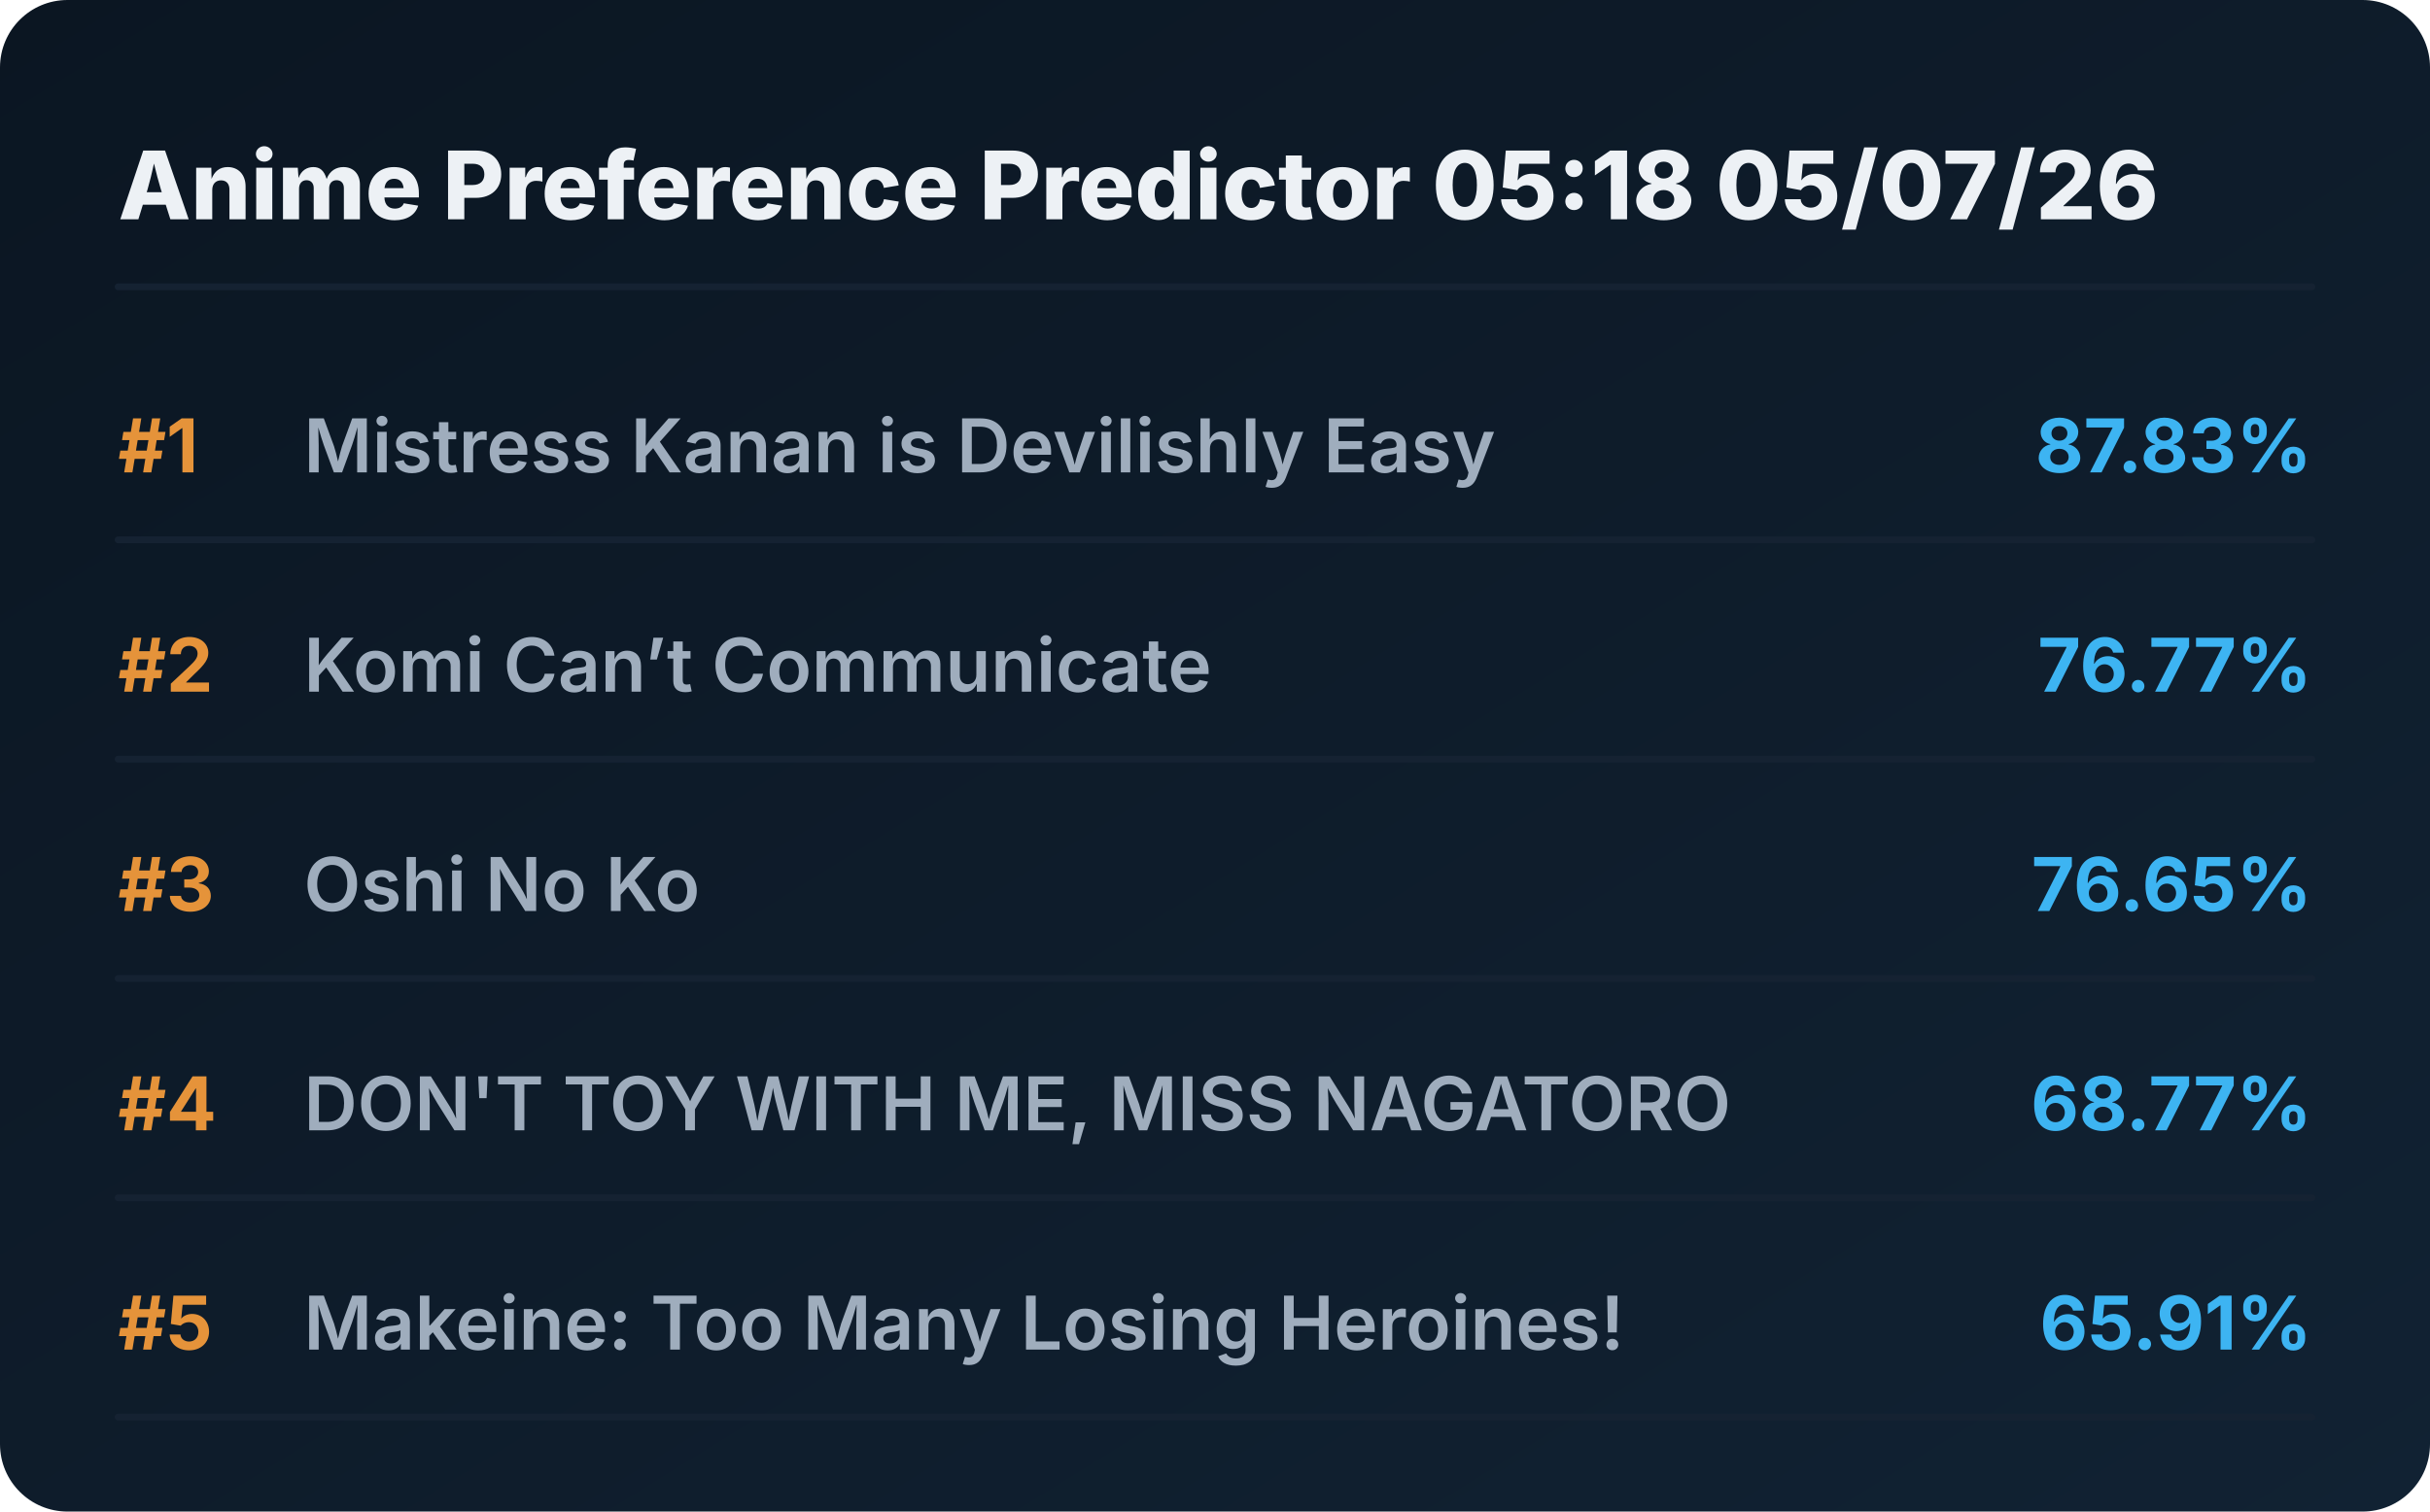
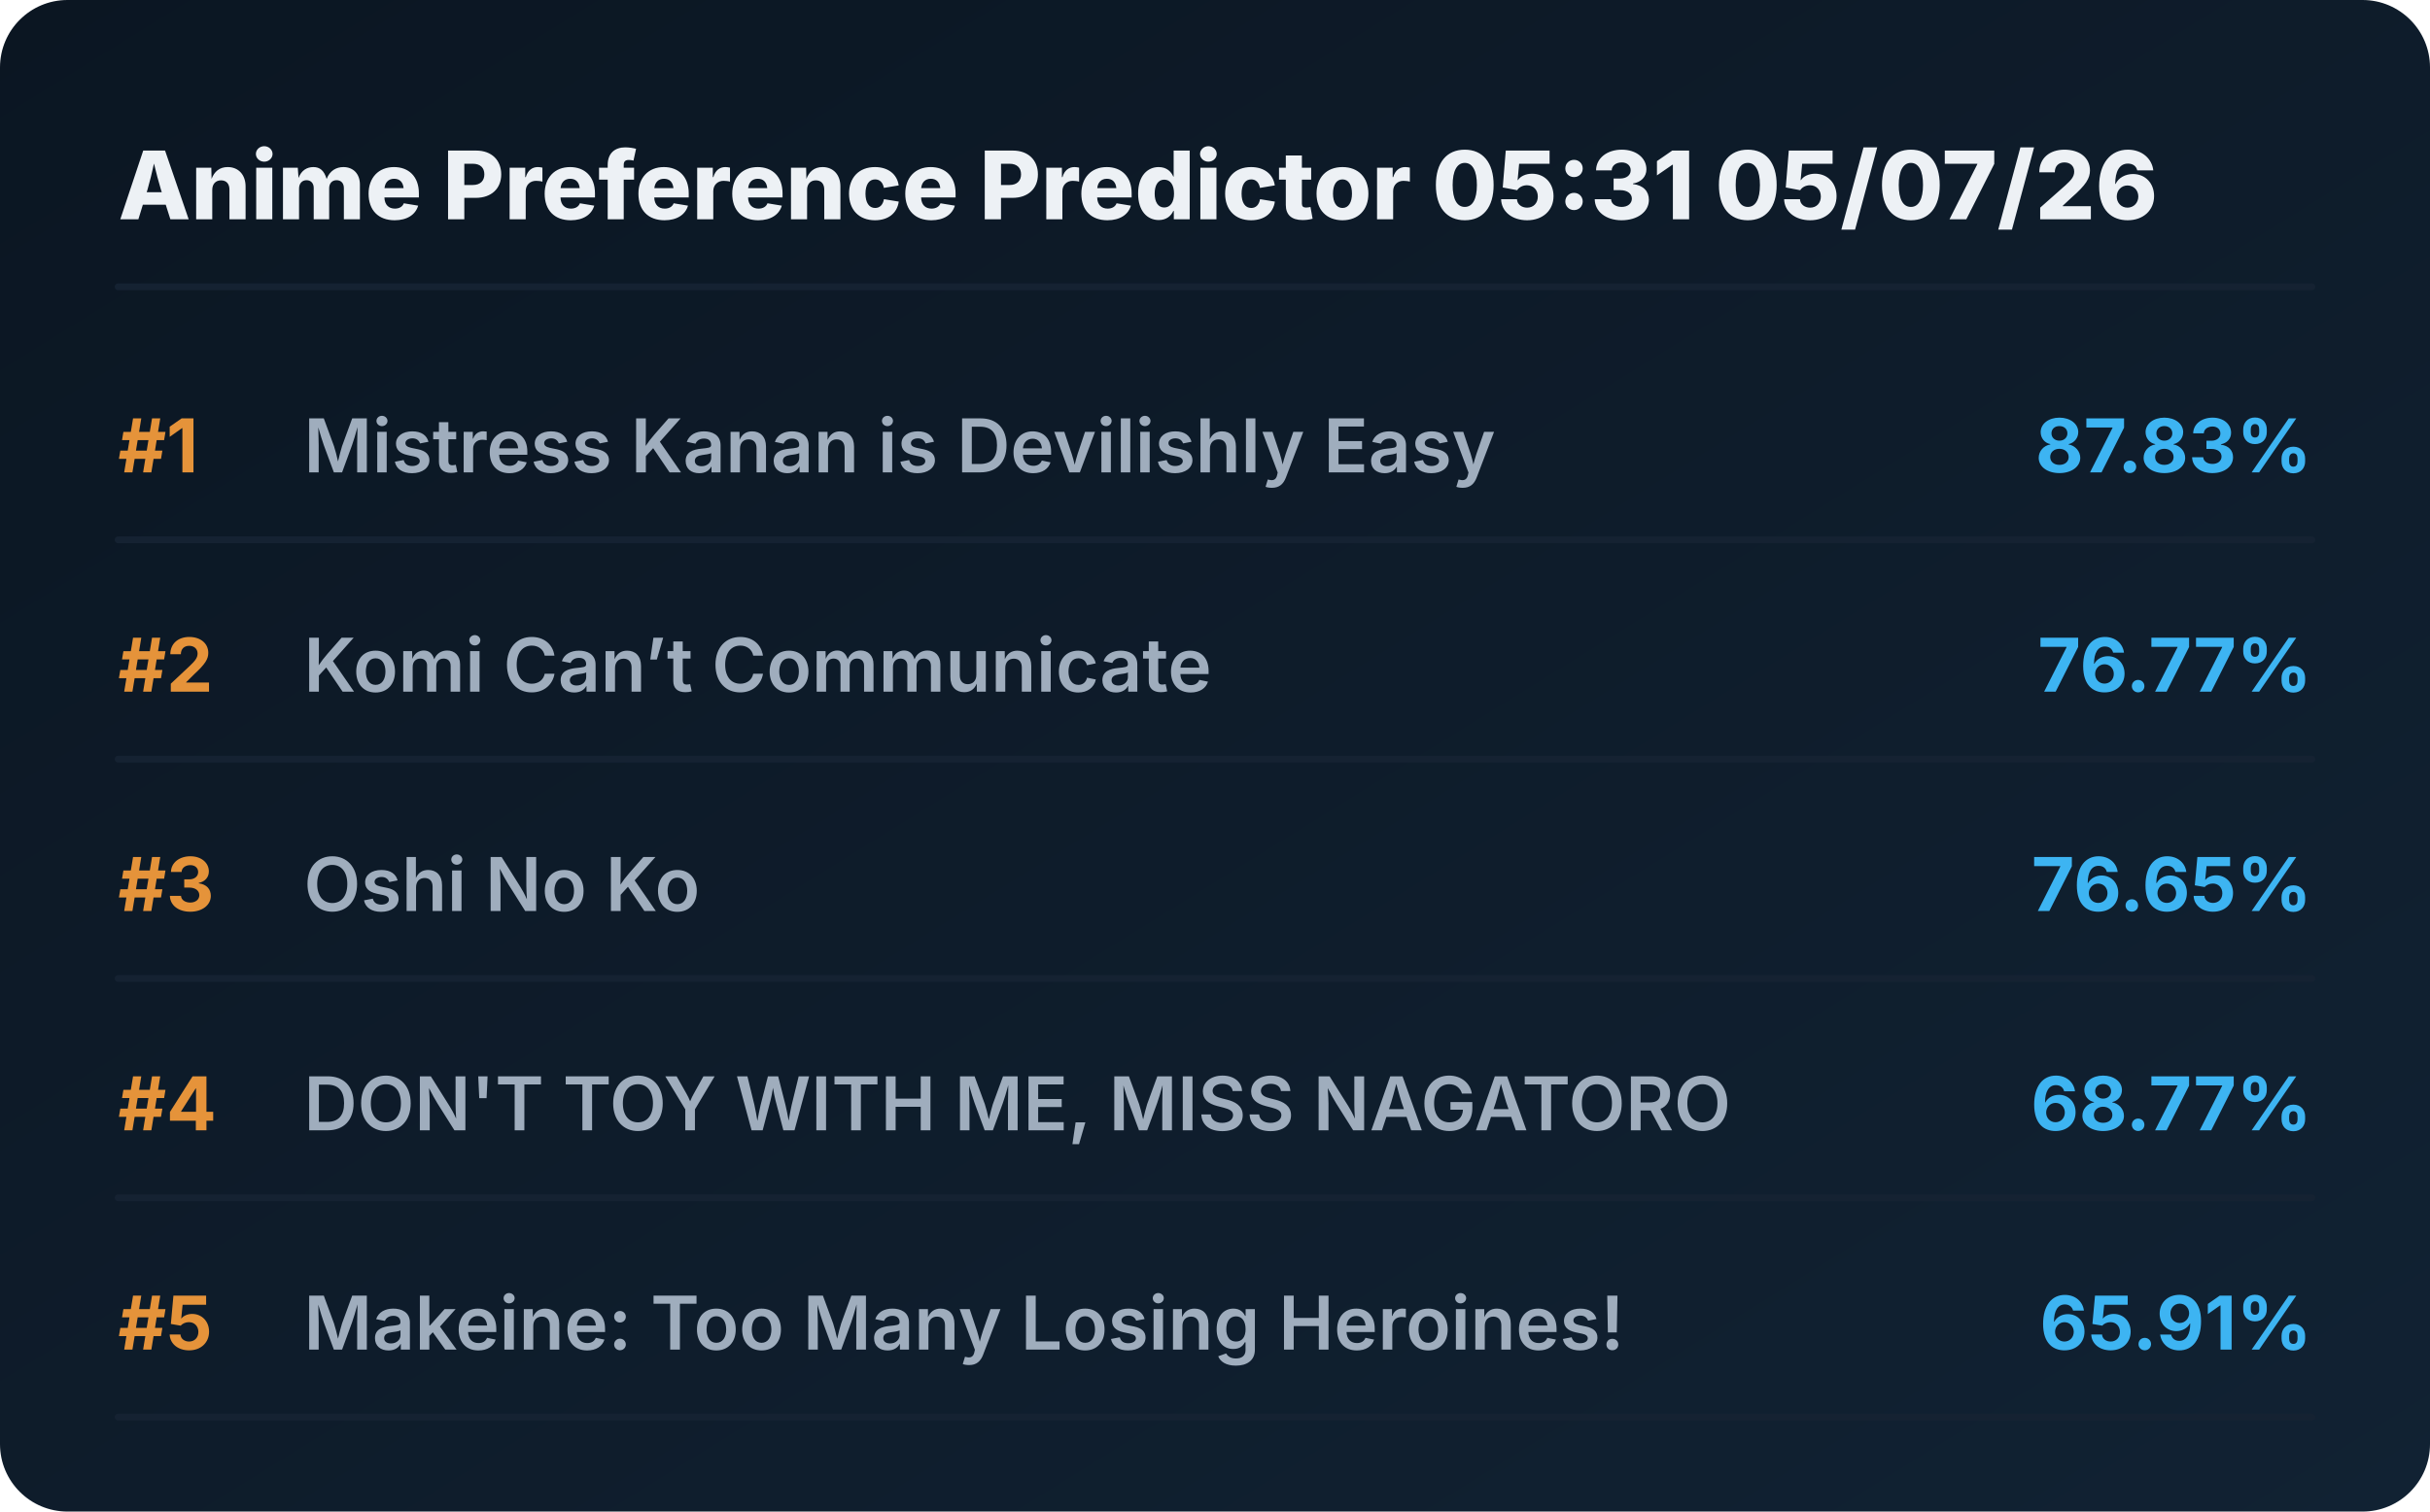
<svg xmlns="http://www.w3.org/2000/svg" viewBox="0 0 720 448" preserveAspectRatio="xMidYMid meet" style="width: 100%; height: auto; max-width: 720px;">
  <defs>
    <linearGradient id="boxGrad" x1="0%" y1="0%" x2="100%" y2="100%">
      <stop offset="0%" stop-color="#0b1622" />
      <stop offset="100%" stop-color="#112233" />
    </linearGradient>
    <clipPath id="titleClip">
      <rect x="90" y="0" width="510" height="100%" />
    </clipPath>
  </defs>
  <style>
    .bg { fill: url(#boxGrad); rx: 20px; }
    .header { font-family: 'Overpass', 'Inter', system-ui, sans-serif; font-weight: 800; font-size: 28px; fill: #edf1f5; }
    .rank { font-family: 'Overpass', 'Inter', system-ui, sans-serif; font-weight: 700; font-size: 22px; fill: #e5933a; }
    .title { font-family: 'Overpass', 'Inter', system-ui, sans-serif; font-weight: 600; font-size: 22px; fill: #9fadbd; }
    .score { font-family: 'Overpass', 'Inter', system-ui, sans-serif; font-weight: 700; font-size: 22px; fill: #3db4f2; }
    .line { stroke: #152232; stroke-width: 2; stroke-linecap: round; }
  </style>
  <rect class="bg" width="720" height="448" />
-   <text x="35" y="65" class="header">Anime Preference Predictor 05:18 05/07/26</text>
+   <text x="35" y="65" class="header">Anime Preference Predictor 05:31 05/07/26</text>
  <line x1="35" y1="85" x2="685" y2="85" class="line" />
  <g transform="translate(0, 0)">
    <text x="35" y="140" class="rank">#1</text>
    <text x="90" y="140" class="title">Mistress Kanan is Devilishly Easy</text>
    <text x="685" y="140" class="score" text-anchor="end">87.83%</text>
    <line x1="35" y1="160" x2="685" y2="160" class="line" />
  </g>
  <g transform="translate(0, 65)">
    <text x="35" y="140" class="rank">#2</text>
    <text x="90" y="140" class="title">Komi Can’t Communicate</text>
    <text x="685" y="140" class="score" text-anchor="end">76.77%</text>
    <line x1="35" y1="160" x2="685" y2="160" class="line" />
  </g>
  <g transform="translate(0, 130)">
    <text x="35" y="140" class="rank">#3</text>
    <text x="90" y="140" class="title">Oshi No Ko</text>
    <text x="685" y="140" class="score" text-anchor="end">76.65%</text>
    <line x1="35" y1="160" x2="685" y2="160" class="line" />
  </g>
  <g transform="translate(0, 195)">
    <text x="35" y="140" class="rank">#4</text>
    <text x="90" y="140" class="title">DON'T TOY WITH ME, MISS NAGATORO</text>
    <text x="685" y="140" class="score" text-anchor="end">68.77%</text>
    <line x1="35" y1="160" x2="685" y2="160" class="line" />
  </g>
  <g transform="translate(0, 260)">
    <text x="35" y="140" class="rank">#5</text>
    <text x="90" y="140" class="title">Makeine: Too Many Losing Heroines!</text>
    <text x="685" y="140" class="score" text-anchor="end">65.91%</text>
    <line x1="35" y1="160" x2="685" y2="160" class="line" />
  </g>
</svg>
